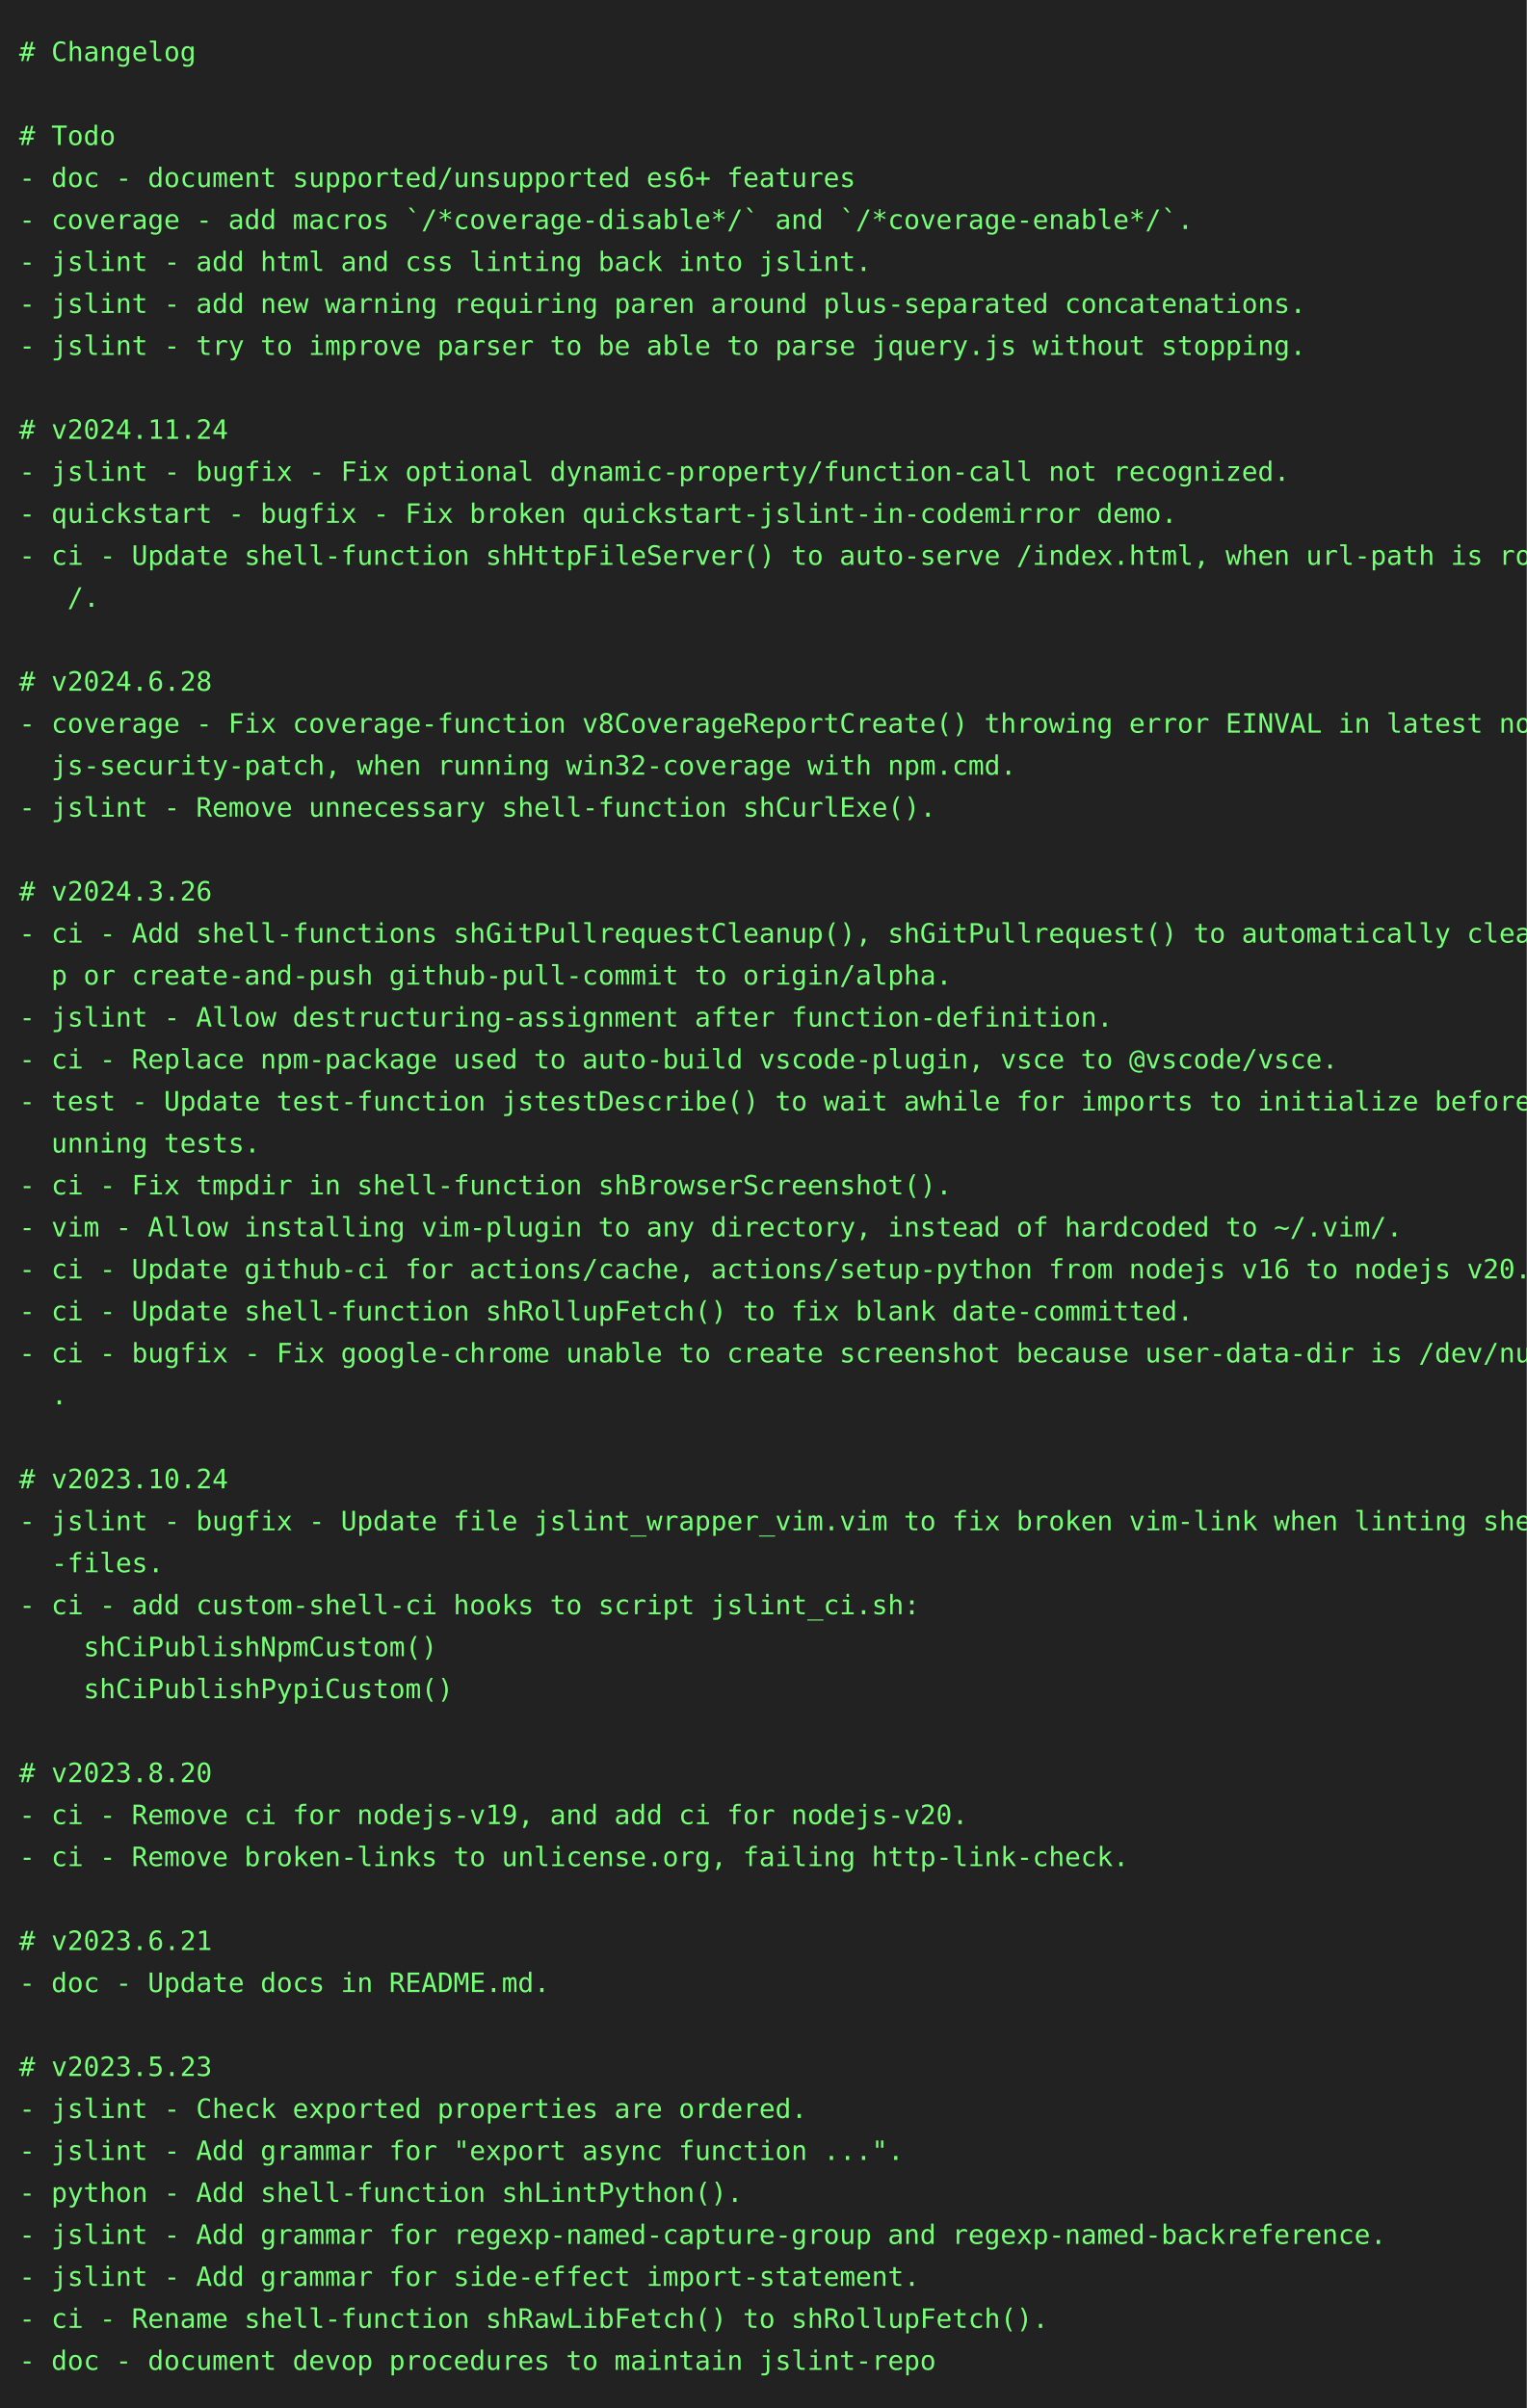
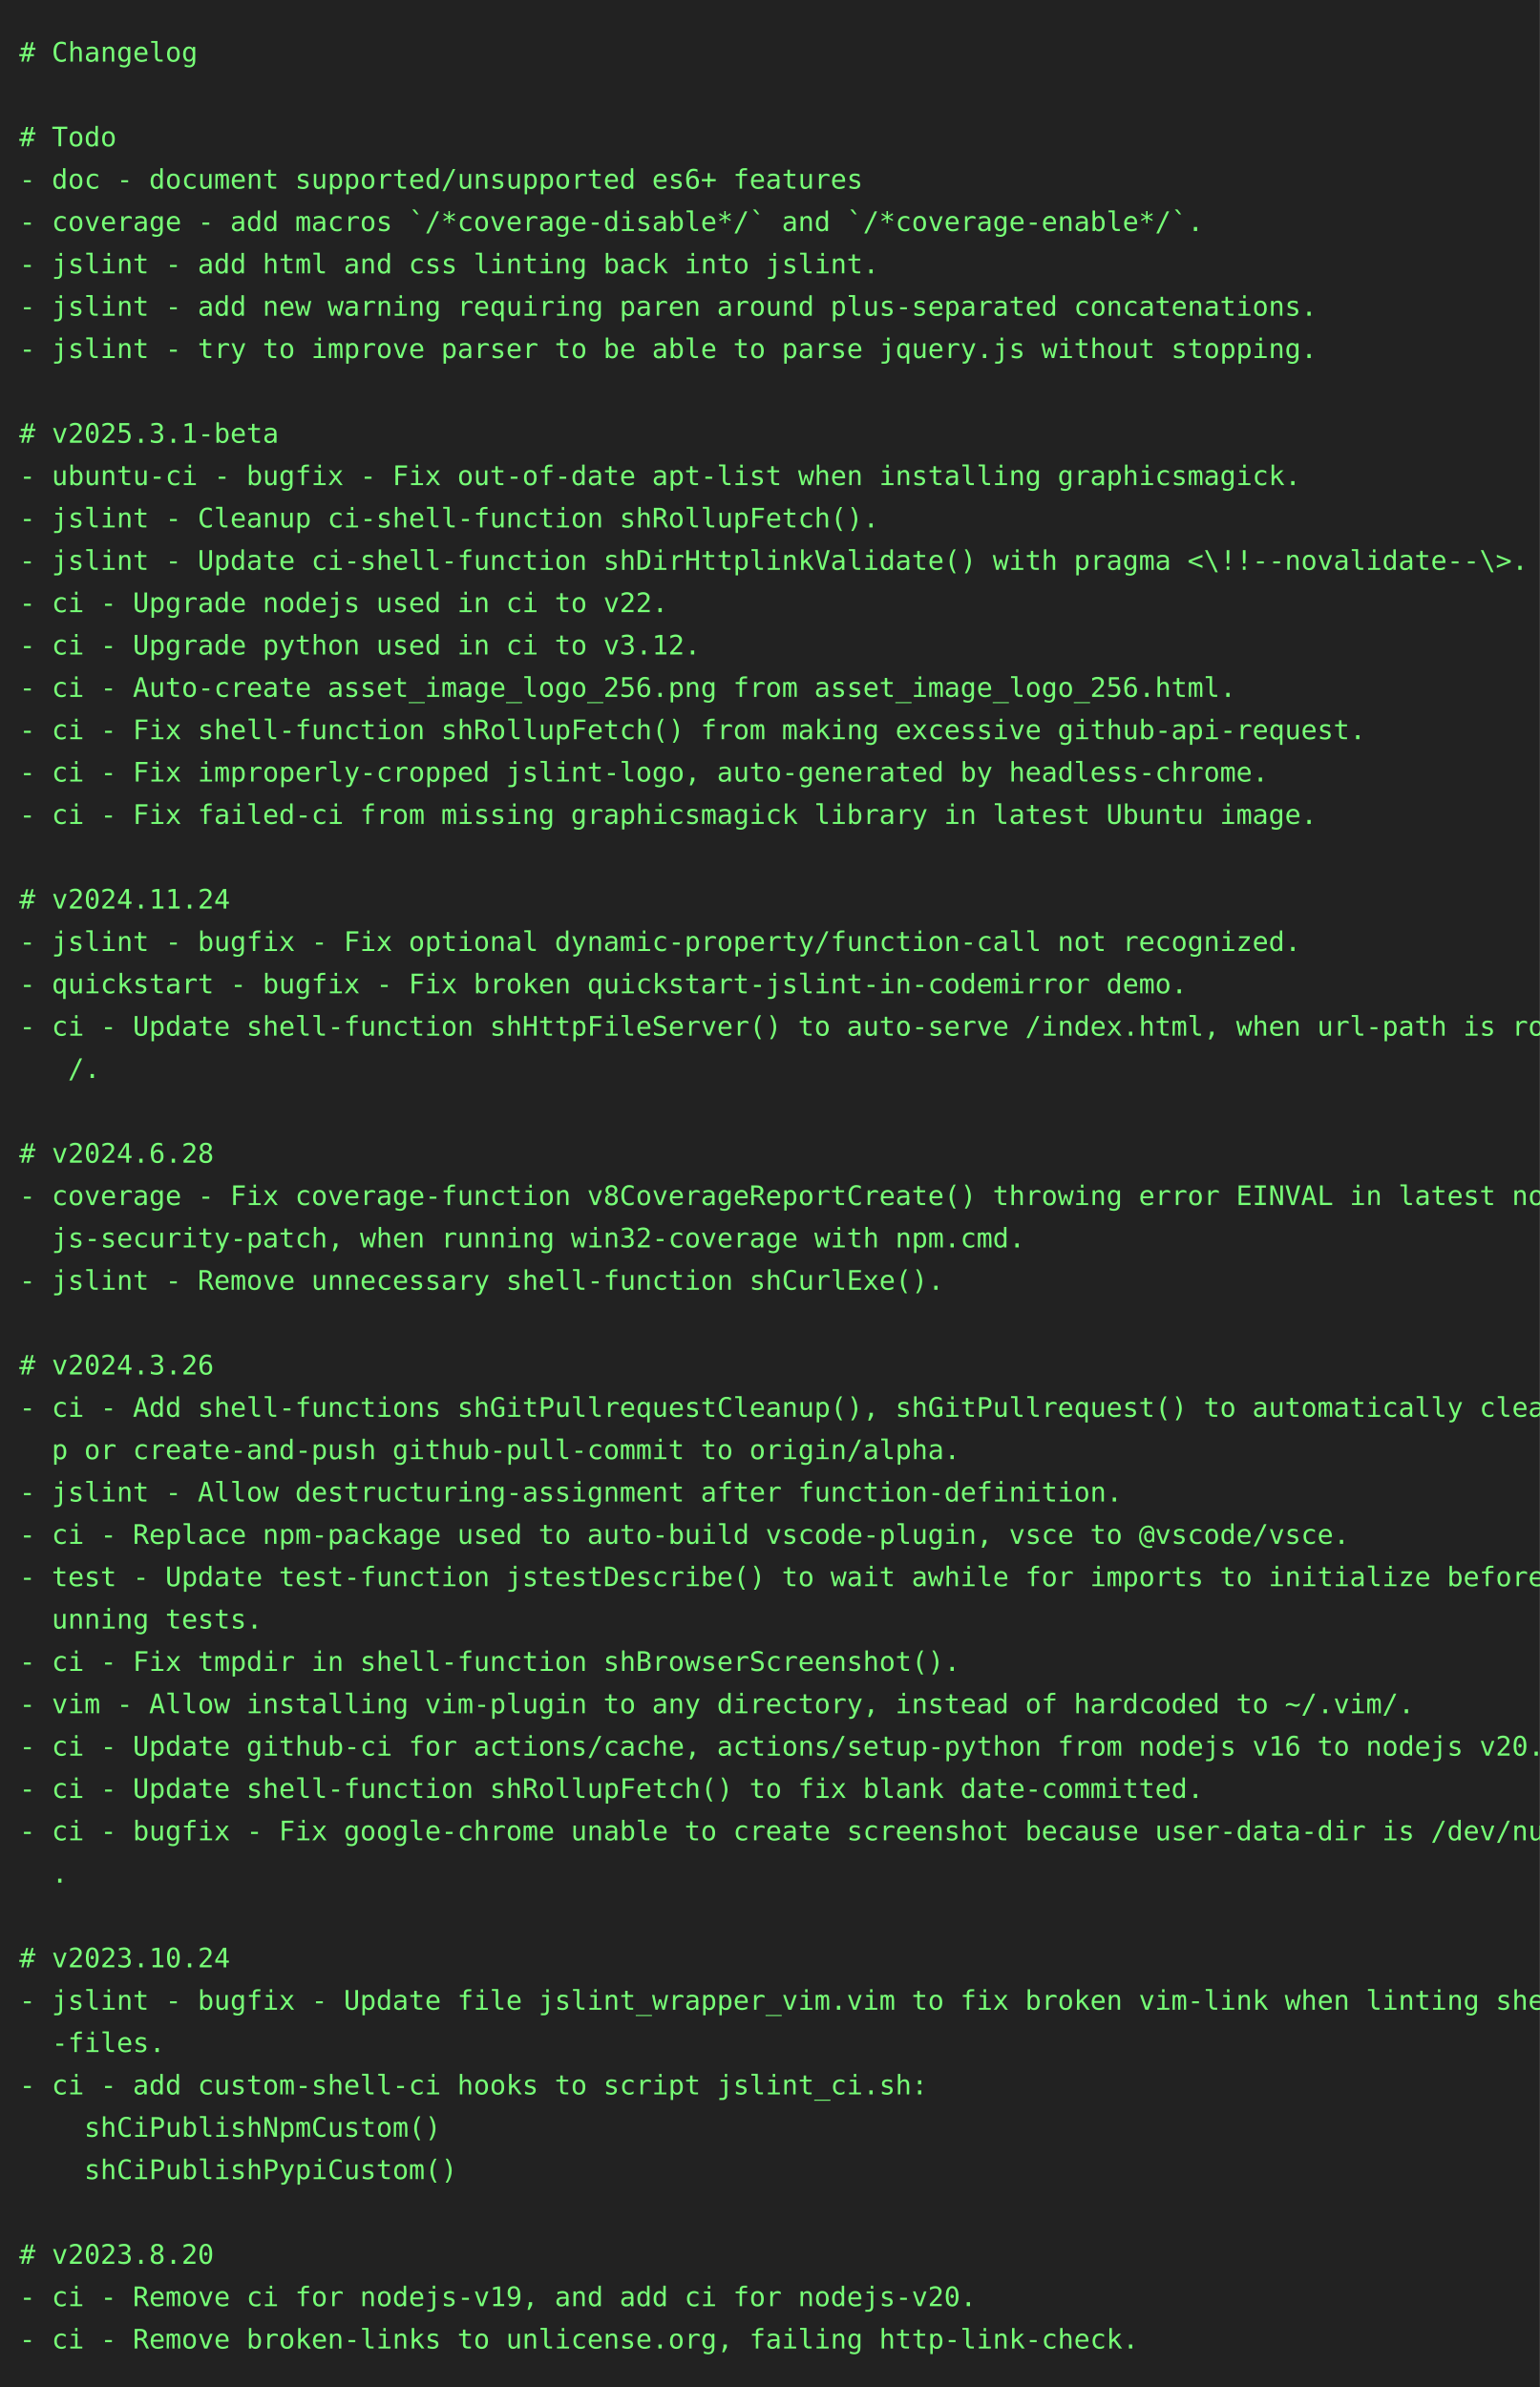
- <svg xmlns="http://www.w3.org/2000/svg" height="1262" width="800">
-   <rect height="1262" fill="#222" width="800" />
+ <svg xmlns="http://www.w3.org/2000/svg" height="1240" width="800">
+   <rect height="1240" fill="#222" width="800" />
  <text fill="#7f7" font-family="consolas, menlo, monospace" font-size="14" xml:space="preserve">
    <tspan lengthAdjust="spacingAndGlyphs" textLength="768" x="10" y="32"># Changelog                                                                                      </tspan>
    <tspan lengthAdjust="spacingAndGlyphs" textLength="768" x="10" y="54">                                                                                                 </tspan>
    <tspan lengthAdjust="spacingAndGlyphs" textLength="768" x="10" y="76"># Todo                                                                                           </tspan>
    <tspan lengthAdjust="spacingAndGlyphs" textLength="768" x="10" y="98">- doc - document supported/unsupported es6+ features                                             </tspan>
    <tspan lengthAdjust="spacingAndGlyphs" textLength="768" x="10" y="120">- coverage - add macros `/*coverage-disable*/` and `/*coverage-enable*/`.                        </tspan>
    <tspan lengthAdjust="spacingAndGlyphs" textLength="768" x="10" y="142">- jslint - add html and css linting back into jslint.                                            </tspan>
    <tspan lengthAdjust="spacingAndGlyphs" textLength="768" x="10" y="164">- jslint - add new warning requiring paren around plus-separated concatenations.                 </tspan>
    <tspan lengthAdjust="spacingAndGlyphs" textLength="768" x="10" y="186">- jslint - try to improve parser to be able to parse jquery.js without stopping.                 </tspan>
    <tspan lengthAdjust="spacingAndGlyphs" textLength="768" x="10" y="208">                                                                                                 </tspan>
-     <tspan lengthAdjust="spacingAndGlyphs" textLength="768" x="10" y="230"># v2024.11.24                                                                                    </tspan>
-     <tspan lengthAdjust="spacingAndGlyphs" textLength="768" x="10" y="252">- jslint - bugfix - Fix optional dynamic-property/function-call not recognized.                  </tspan>
-     <tspan lengthAdjust="spacingAndGlyphs" textLength="768" x="10" y="274">- quickstart - bugfix - Fix broken quickstart-jslint-in-codemirror demo.                         </tspan>
-     <tspan lengthAdjust="spacingAndGlyphs" textLength="768" x="10" y="296">- ci - Update shell-function shHttpFileServer() to auto-serve /index.html, when url-path is root\</tspan>
-     <tspan lengthAdjust="spacingAndGlyphs" textLength="768" x="10" y="318">   /.                                                                                            </tspan>
-     <tspan lengthAdjust="spacingAndGlyphs" textLength="768" x="10" y="340">                                                                                                 </tspan>
-     <tspan lengthAdjust="spacingAndGlyphs" textLength="768" x="10" y="362"># v2024.6.28                                                                                     </tspan>
-     <tspan lengthAdjust="spacingAndGlyphs" textLength="768" x="10" y="384">- coverage - Fix coverage-function v8CoverageReportCreate() throwing error EINVAL in latest node\</tspan>
-     <tspan lengthAdjust="spacingAndGlyphs" textLength="768" x="10" y="406">  js-security-patch, when running win32-coverage with npm.cmd.                                   </tspan>
-     <tspan lengthAdjust="spacingAndGlyphs" textLength="768" x="10" y="428">- jslint - Remove unnecessary shell-function shCurlExe().                                        </tspan>
+     <tspan lengthAdjust="spacingAndGlyphs" textLength="768" x="10" y="230"># v2025.3.1-beta                                                                                 </tspan>
+     <tspan lengthAdjust="spacingAndGlyphs" textLength="768" x="10" y="252">- ubuntu-ci - bugfix - Fix out-of-date apt-list when installing graphicsmagick.                  </tspan>
+     <tspan lengthAdjust="spacingAndGlyphs" textLength="768" x="10" y="274">- jslint - Cleanup ci-shell-function shRollupFetch().                                            </tspan>
+     <tspan lengthAdjust="spacingAndGlyphs" textLength="768" x="10" y="296">- jslint - Update ci-shell-function shDirHttplinkValidate() with pragma &lt;\!!--novalidate--\&gt;.    </tspan>
+     <tspan lengthAdjust="spacingAndGlyphs" textLength="768" x="10" y="318">- ci - Upgrade nodejs used in ci to v22.                                                         </tspan>
+     <tspan lengthAdjust="spacingAndGlyphs" textLength="768" x="10" y="340">- ci - Upgrade python used in ci to v3.12.                                                       </tspan>
+     <tspan lengthAdjust="spacingAndGlyphs" textLength="768" x="10" y="362">- ci - Auto-create asset_image_logo_256.png from asset_image_logo_256.html.                      </tspan>
+     <tspan lengthAdjust="spacingAndGlyphs" textLength="768" x="10" y="384">- ci - Fix shell-function shRollupFetch() from making excessive github-api-request.              </tspan>
+     <tspan lengthAdjust="spacingAndGlyphs" textLength="768" x="10" y="406">- ci - Fix improperly-cropped jslint-logo, auto-generated by headless-chrome.                    </tspan>
+     <tspan lengthAdjust="spacingAndGlyphs" textLength="768" x="10" y="428">- ci - Fix failed-ci from missing graphicsmagick library in latest Ubuntu image.                 </tspan>
    <tspan lengthAdjust="spacingAndGlyphs" textLength="768" x="10" y="450">                                                                                                 </tspan>
-     <tspan lengthAdjust="spacingAndGlyphs" textLength="768" x="10" y="472"># v2024.3.26                                                                                     </tspan>
-     <tspan lengthAdjust="spacingAndGlyphs" textLength="768" x="10" y="494">- ci - Add shell-functions shGitPullrequestCleanup(), shGitPullrequest() to automatically cleanu\</tspan>
-     <tspan lengthAdjust="spacingAndGlyphs" textLength="768" x="10" y="516">  p or create-and-push github-pull-commit to origin/alpha.                                       </tspan>
-     <tspan lengthAdjust="spacingAndGlyphs" textLength="768" x="10" y="538">- jslint - Allow destructuring-assignment after function-definition.                             </tspan>
-     <tspan lengthAdjust="spacingAndGlyphs" textLength="768" x="10" y="560">- ci - Replace npm-package used to auto-build vscode-plugin, vsce to @vscode/vsce.               </tspan>
-     <tspan lengthAdjust="spacingAndGlyphs" textLength="768" x="10" y="582">- test - Update test-function jstestDescribe() to wait awhile for imports to initialize before r\</tspan>
-     <tspan lengthAdjust="spacingAndGlyphs" textLength="768" x="10" y="604">  unning tests.                                                                                  </tspan>
-     <tspan lengthAdjust="spacingAndGlyphs" textLength="768" x="10" y="626">- ci - Fix tmpdir in shell-function shBrowserScreenshot().                                       </tspan>
-     <tspan lengthAdjust="spacingAndGlyphs" textLength="768" x="10" y="648">- vim - Allow installing vim-plugin to any directory, instead of hardcoded to ~/.vim/.           </tspan>
-     <tspan lengthAdjust="spacingAndGlyphs" textLength="768" x="10" y="670">- ci - Update github-ci for actions/cache, actions/setup-python from nodejs v16 to nodejs v20.   </tspan>
-     <tspan lengthAdjust="spacingAndGlyphs" textLength="768" x="10" y="692">- ci - Update shell-function shRollupFetch() to fix blank date-committed.                        </tspan>
-     <tspan lengthAdjust="spacingAndGlyphs" textLength="768" x="10" y="714">- ci - bugfix - Fix google-chrome unable to create screenshot because user-data-dir is /dev/null\</tspan>
-     <tspan lengthAdjust="spacingAndGlyphs" textLength="768" x="10" y="736">  .                                                                                              </tspan>
-     <tspan lengthAdjust="spacingAndGlyphs" textLength="768" x="10" y="758">                                                                                                 </tspan>
-     <tspan lengthAdjust="spacingAndGlyphs" textLength="768" x="10" y="780"># v2023.10.24                                                                                    </tspan>
-     <tspan lengthAdjust="spacingAndGlyphs" textLength="768" x="10" y="802">- jslint - bugfix - Update file jslint_wrapper_vim.vim to fix broken vim-link when linting shell\</tspan>
-     <tspan lengthAdjust="spacingAndGlyphs" textLength="768" x="10" y="824">  -files.                                                                                        </tspan>
-     <tspan lengthAdjust="spacingAndGlyphs" textLength="768" x="10" y="846">- ci - add custom-shell-ci hooks to script jslint_ci.sh:                                         </tspan>
-     <tspan lengthAdjust="spacingAndGlyphs" textLength="768" x="10" y="868">    shCiPublishNpmCustom()                                                                       </tspan>
-     <tspan lengthAdjust="spacingAndGlyphs" textLength="768" x="10" y="890">    shCiPublishPypiCustom()                                                                      </tspan>
-     <tspan lengthAdjust="spacingAndGlyphs" textLength="768" x="10" y="912">                                                                                                 </tspan>
-     <tspan lengthAdjust="spacingAndGlyphs" textLength="768" x="10" y="934"># v2023.8.20                                                                                     </tspan>
-     <tspan lengthAdjust="spacingAndGlyphs" textLength="768" x="10" y="956">- ci - Remove ci for nodejs-v19, and add ci for nodejs-v20.                                      </tspan>
-     <tspan lengthAdjust="spacingAndGlyphs" textLength="768" x="10" y="978">- ci - Remove broken-links to unlicense.org, failing http-link-check.                            </tspan>
+     <tspan lengthAdjust="spacingAndGlyphs" textLength="768" x="10" y="472"># v2024.11.24                                                                                    </tspan>
+     <tspan lengthAdjust="spacingAndGlyphs" textLength="768" x="10" y="494">- jslint - bugfix - Fix optional dynamic-property/function-call not recognized.                  </tspan>
+     <tspan lengthAdjust="spacingAndGlyphs" textLength="768" x="10" y="516">- quickstart - bugfix - Fix broken quickstart-jslint-in-codemirror demo.                         </tspan>
+     <tspan lengthAdjust="spacingAndGlyphs" textLength="768" x="10" y="538">- ci - Update shell-function shHttpFileServer() to auto-serve /index.html, when url-path is root\</tspan>
+     <tspan lengthAdjust="spacingAndGlyphs" textLength="768" x="10" y="560">   /.                                                                                            </tspan>
+     <tspan lengthAdjust="spacingAndGlyphs" textLength="768" x="10" y="582">                                                                                                 </tspan>
+     <tspan lengthAdjust="spacingAndGlyphs" textLength="768" x="10" y="604"># v2024.6.28                                                                                     </tspan>
+     <tspan lengthAdjust="spacingAndGlyphs" textLength="768" x="10" y="626">- coverage - Fix coverage-function v8CoverageReportCreate() throwing error EINVAL in latest node\</tspan>
+     <tspan lengthAdjust="spacingAndGlyphs" textLength="768" x="10" y="648">  js-security-patch, when running win32-coverage with npm.cmd.                                   </tspan>
+     <tspan lengthAdjust="spacingAndGlyphs" textLength="768" x="10" y="670">- jslint - Remove unnecessary shell-function shCurlExe().                                        </tspan>
+     <tspan lengthAdjust="spacingAndGlyphs" textLength="768" x="10" y="692">                                                                                                 </tspan>
+     <tspan lengthAdjust="spacingAndGlyphs" textLength="768" x="10" y="714"># v2024.3.26                                                                                     </tspan>
+     <tspan lengthAdjust="spacingAndGlyphs" textLength="768" x="10" y="736">- ci - Add shell-functions shGitPullrequestCleanup(), shGitPullrequest() to automatically cleanu\</tspan>
+     <tspan lengthAdjust="spacingAndGlyphs" textLength="768" x="10" y="758">  p or create-and-push github-pull-commit to origin/alpha.                                       </tspan>
+     <tspan lengthAdjust="spacingAndGlyphs" textLength="768" x="10" y="780">- jslint - Allow destructuring-assignment after function-definition.                             </tspan>
+     <tspan lengthAdjust="spacingAndGlyphs" textLength="768" x="10" y="802">- ci - Replace npm-package used to auto-build vscode-plugin, vsce to @vscode/vsce.               </tspan>
+     <tspan lengthAdjust="spacingAndGlyphs" textLength="768" x="10" y="824">- test - Update test-function jstestDescribe() to wait awhile for imports to initialize before r\</tspan>
+     <tspan lengthAdjust="spacingAndGlyphs" textLength="768" x="10" y="846">  unning tests.                                                                                  </tspan>
+     <tspan lengthAdjust="spacingAndGlyphs" textLength="768" x="10" y="868">- ci - Fix tmpdir in shell-function shBrowserScreenshot().                                       </tspan>
+     <tspan lengthAdjust="spacingAndGlyphs" textLength="768" x="10" y="890">- vim - Allow installing vim-plugin to any directory, instead of hardcoded to ~/.vim/.           </tspan>
+     <tspan lengthAdjust="spacingAndGlyphs" textLength="768" x="10" y="912">- ci - Update github-ci for actions/cache, actions/setup-python from nodejs v16 to nodejs v20.   </tspan>
+     <tspan lengthAdjust="spacingAndGlyphs" textLength="768" x="10" y="934">- ci - Update shell-function shRollupFetch() to fix blank date-committed.                        </tspan>
+     <tspan lengthAdjust="spacingAndGlyphs" textLength="768" x="10" y="956">- ci - bugfix - Fix google-chrome unable to create screenshot because user-data-dir is /dev/null\</tspan>
+     <tspan lengthAdjust="spacingAndGlyphs" textLength="768" x="10" y="978">  .                                                                                              </tspan>
    <tspan lengthAdjust="spacingAndGlyphs" textLength="768" x="10" y="1000">                                                                                                 </tspan>
-     <tspan lengthAdjust="spacingAndGlyphs" textLength="768" x="10" y="1022"># v2023.6.21                                                                                     </tspan>
-     <tspan lengthAdjust="spacingAndGlyphs" textLength="768" x="10" y="1044">- doc - Update docs in README.md.                                                                </tspan>
-     <tspan lengthAdjust="spacingAndGlyphs" textLength="768" x="10" y="1066">                                                                                                 </tspan>
-     <tspan lengthAdjust="spacingAndGlyphs" textLength="768" x="10" y="1088"># v2023.5.23                                                                                     </tspan>
-     <tspan lengthAdjust="spacingAndGlyphs" textLength="768" x="10" y="1110">- jslint - Check exported properties are ordered.                                                </tspan>
-     <tspan lengthAdjust="spacingAndGlyphs" textLength="768" x="10" y="1132">- jslint - Add grammar for "export async function ...".                                          </tspan>
-     <tspan lengthAdjust="spacingAndGlyphs" textLength="768" x="10" y="1154">- python - Add shell-function shLintPython().                                                    </tspan>
-     <tspan lengthAdjust="spacingAndGlyphs" textLength="768" x="10" y="1176">- jslint - Add grammar for regexp-named-capture-group and regexp-named-backreference.            </tspan>
-     <tspan lengthAdjust="spacingAndGlyphs" textLength="768" x="10" y="1198">- jslint - Add grammar for side-effect import-statement.                                         </tspan>
-     <tspan lengthAdjust="spacingAndGlyphs" textLength="768" x="10" y="1220">- ci - Rename shell-function shRawLibFetch() to shRollupFetch().                                 </tspan>
-     <tspan lengthAdjust="spacingAndGlyphs" textLength="768" x="10" y="1242">- doc - document devop procedures to maintain jslint-repo                                        </tspan>
+     <tspan lengthAdjust="spacingAndGlyphs" textLength="768" x="10" y="1022"># v2023.10.24                                                                                    </tspan>
+     <tspan lengthAdjust="spacingAndGlyphs" textLength="768" x="10" y="1044">- jslint - bugfix - Update file jslint_wrapper_vim.vim to fix broken vim-link when linting shell\</tspan>
+     <tspan lengthAdjust="spacingAndGlyphs" textLength="768" x="10" y="1066">  -files.                                                                                        </tspan>
+     <tspan lengthAdjust="spacingAndGlyphs" textLength="768" x="10" y="1088">- ci - add custom-shell-ci hooks to script jslint_ci.sh:                                         </tspan>
+     <tspan lengthAdjust="spacingAndGlyphs" textLength="768" x="10" y="1110">    shCiPublishNpmCustom()                                                                       </tspan>
+     <tspan lengthAdjust="spacingAndGlyphs" textLength="768" x="10" y="1132">    shCiPublishPypiCustom()                                                                      </tspan>
+     <tspan lengthAdjust="spacingAndGlyphs" textLength="768" x="10" y="1154">                                                                                                 </tspan>
+     <tspan lengthAdjust="spacingAndGlyphs" textLength="768" x="10" y="1176"># v2023.8.20                                                                                     </tspan>
+     <tspan lengthAdjust="spacingAndGlyphs" textLength="768" x="10" y="1198">- ci - Remove ci for nodejs-v19, and add ci for nodejs-v20.                                      </tspan>
+     <tspan lengthAdjust="spacingAndGlyphs" textLength="768" x="10" y="1220">- ci - Remove broken-links to unlicense.org, failing http-link-check.                            </tspan>
  </text>
</svg>
